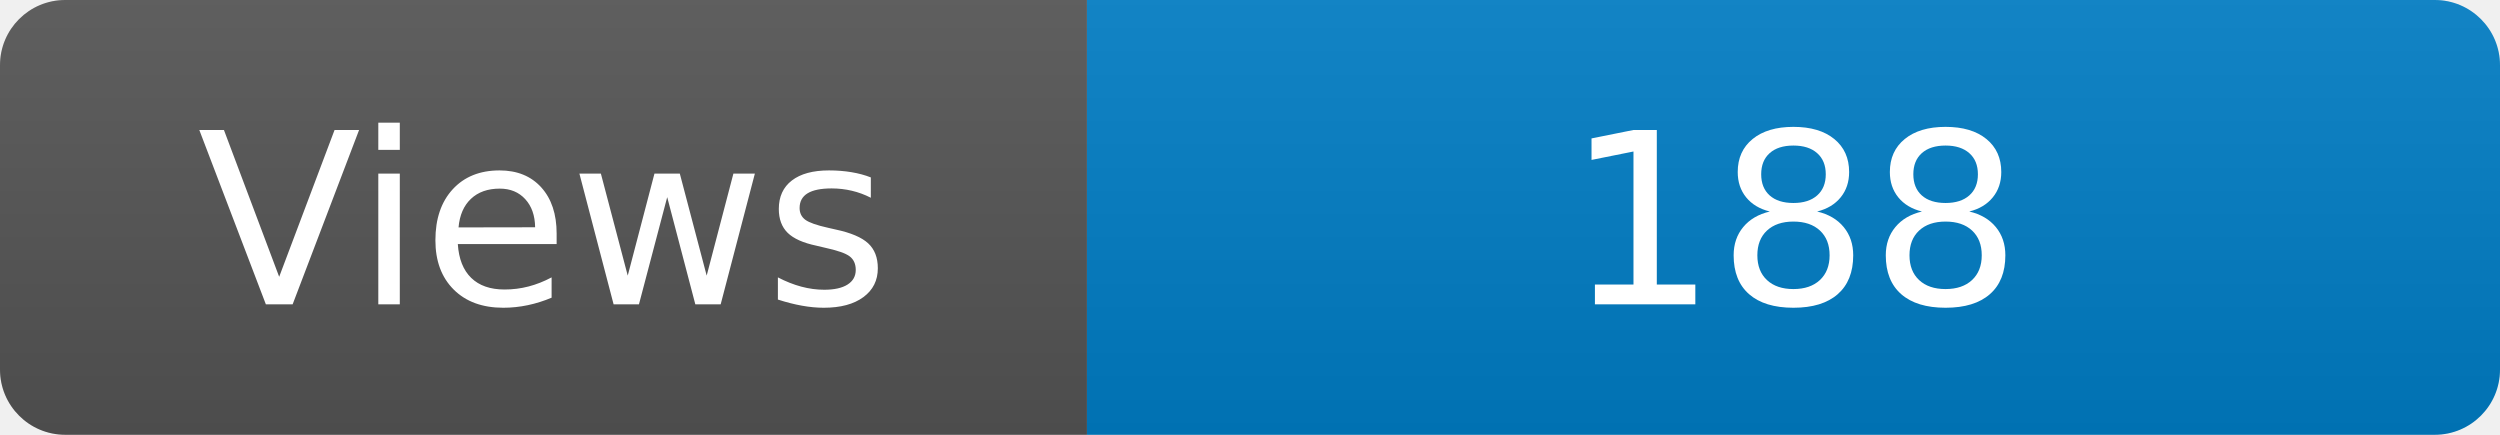
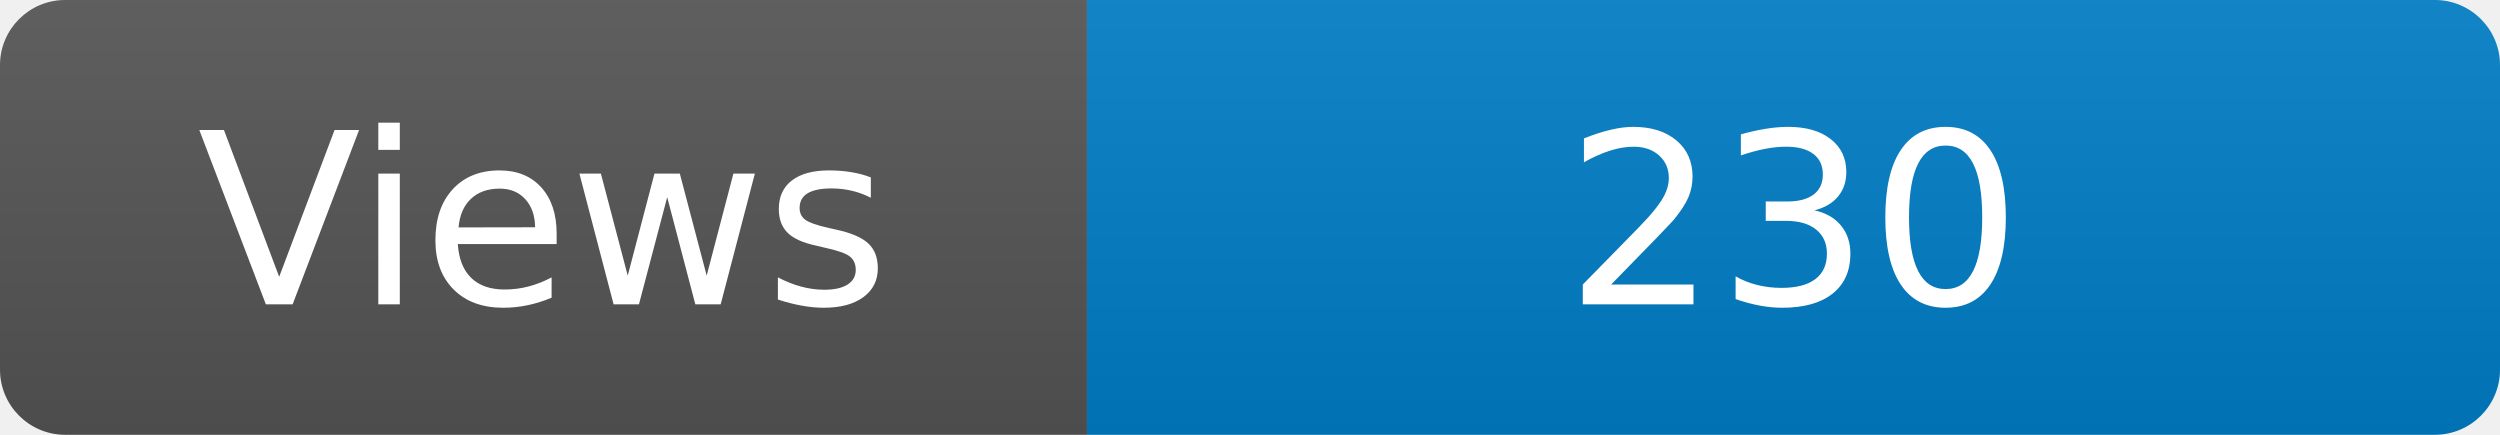
<svg xmlns="http://www.w3.org/2000/svg" width="115" height="20" role="img" aria-label="Maintained?: yes">
  <linearGradient id="s" x2="0" y2="100%">
    <stop offset="0" stop-color="#bbb" stop-opacity=".1" />
    <stop offset="1" stop-opacity=".1" />
  </linearGradient>
  <clipPath id="r">
    <rect width="115" height="20" rx="3" fill="#fff" />
  </clipPath>
  <g clip-path="url(#r)">
    <rect width="50" height="20" fill="#555" />
    <rect x="50" width="160" height="20" fill="#007ec6" />
    <rect width="115" height="20" fill="url(#s)" />
  </g>
  <g fill="#fff" text-anchor="middle" font-family="Verdana,Geneva,DejaVu Sans,sans-serif" font-size="110">
    <text x="250" y="140" transform="scale(.1)" fill="#fff">Views</text>
-     <text x="825" y="140" transform="scale(.1)" fill="#fff">188</text>
+     <text x="825" y="140" transform="scale(.1)" fill="#fff">230</text>
  </g>
</svg>
